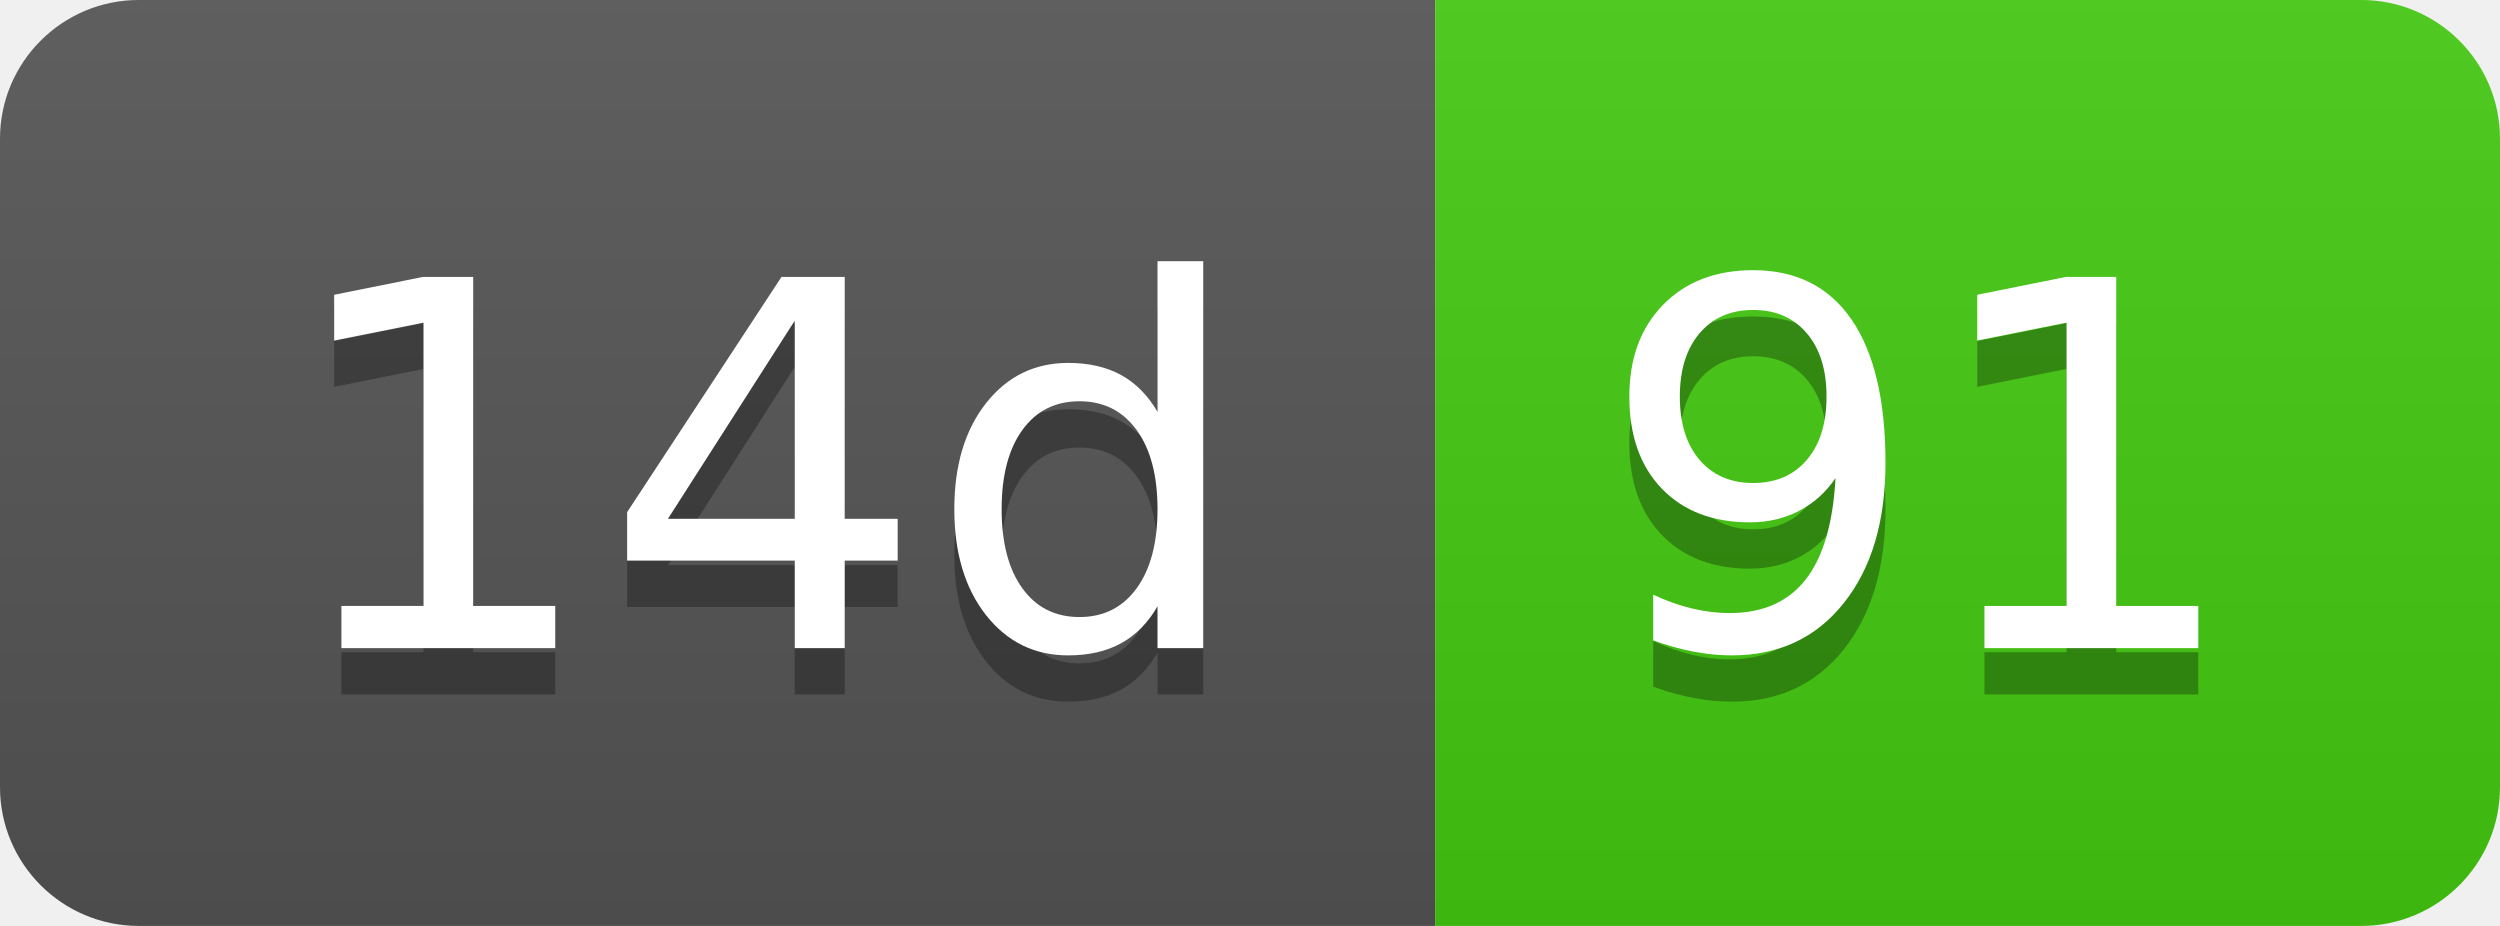
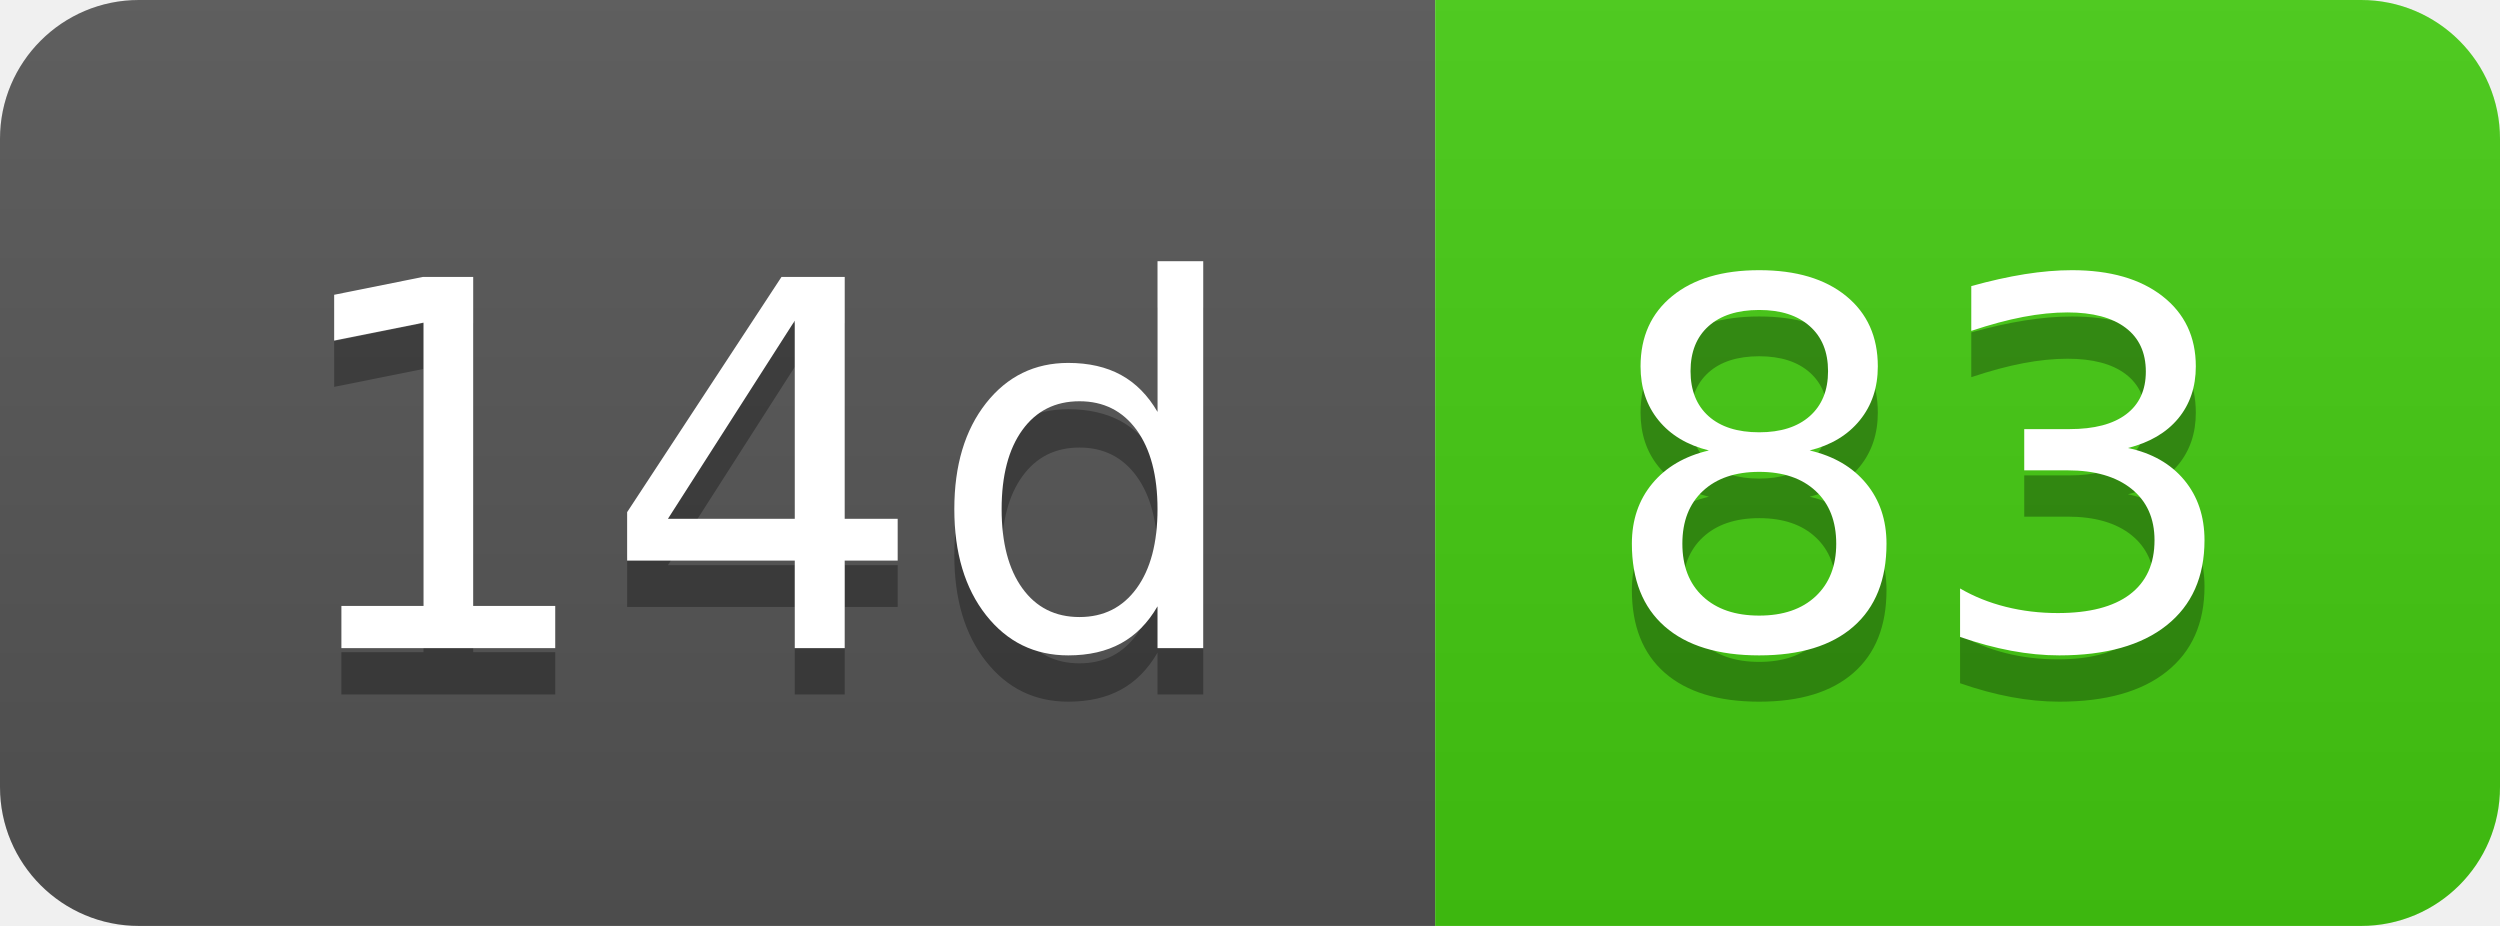
- <svg xmlns="http://www.w3.org/2000/svg" width="54" height="20" role="img" aria-label="14d: 91">
+ <svg xmlns="http://www.w3.org/2000/svg" width="54" height="20" role="img" aria-label="14d: 83">
  <linearGradient id="s" x2="0" y2="100%">
    <stop offset="0" stop-color="#bbb" stop-opacity=".1" />
    <stop offset="1" stop-opacity=".1" />
  </linearGradient>
  <clipPath id="r">
    <rect width="54" height="20" rx="3" fill="#fff" />
  </clipPath>
  <g clip-path="url(#r)">
    <rect width="31" height="20" fill="#555" />
    <rect x="31" width="23" height="20" fill="#4c1" />
    <rect width="54" height="20" fill="url(#s)" />
  </g>
  <g fill="#fff" text-anchor="middle" font-family="Verdana,Geneva,DejaVu Sans,sans-serif" text-rendering="geometricPrecision" font-size="110">
    <text aria-hidden="true" x="165" y="150" fill="#010101" fill-opacity=".3" transform="scale(.1)" textLength="210">14d</text>
    <text x="165" y="140" transform="scale(.1)" fill="#fff" textLength="210">14d</text>
-     <text aria-hidden="true" x="415" y="150" fill="#010101" fill-opacity=".3" transform="scale(.1)" textLength="130">91</text>
-     <text x="415" y="140" transform="scale(.1)" fill="#fff" textLength="130">91</text>
+     <text aria-hidden="true" x="415" y="150" fill="#010101" fill-opacity=".3" transform="scale(.1)" textLength="130">83</text>
+     <text x="415" y="140" transform="scale(.1)" fill="#fff" textLength="130">83</text>
  </g>
</svg>
